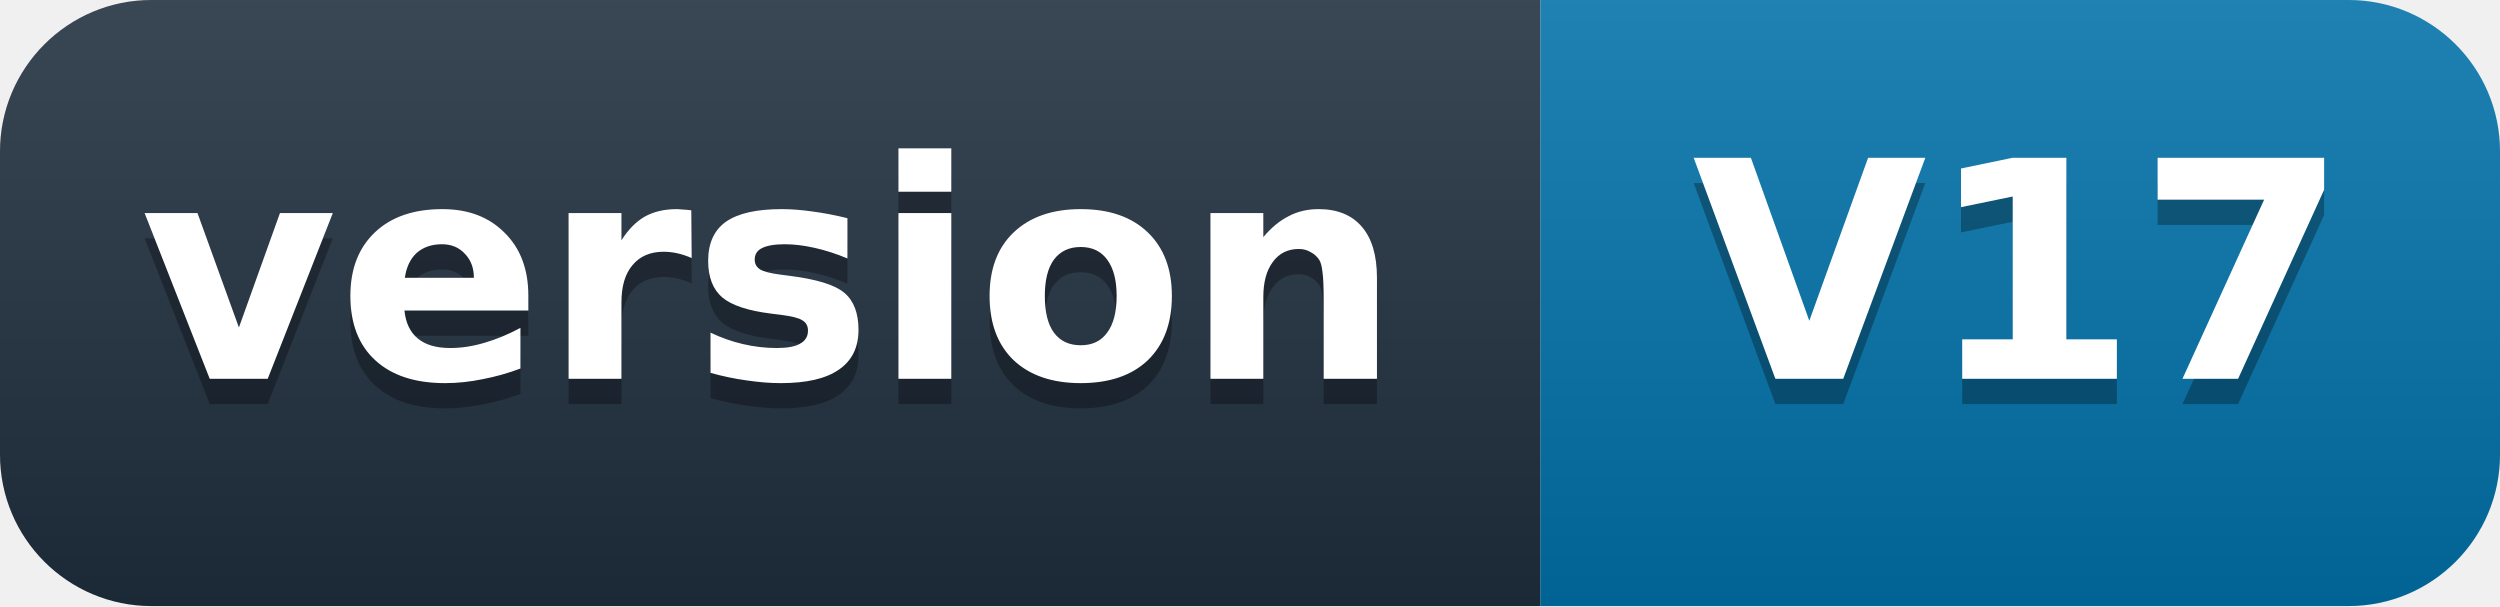
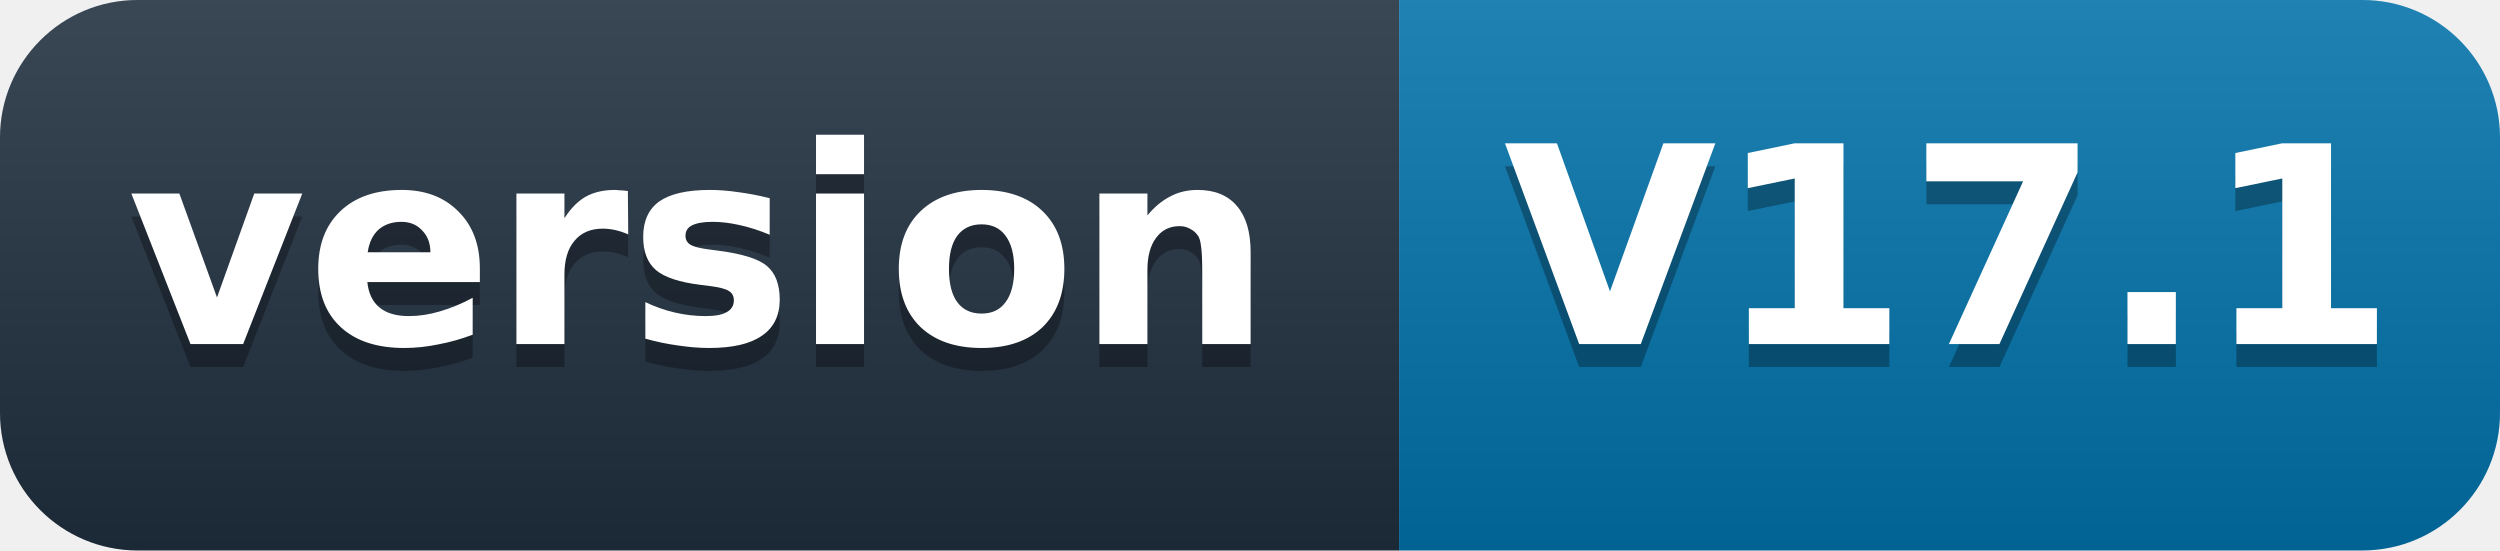
- <svg xmlns="http://www.w3.org/2000/svg" width="99" height="24" role="img" aria-label="version: V17">
+ <svg xmlns="http://www.w3.org/2000/svg" width="109" height="24" role="img" aria-label="version: V17.1">
  <defs>
    <linearGradient id="s" x2="0" y2="100%">
      <stop offset="0" stop-color="#fff" stop-opacity=".12" />
      <stop offset="1" stop-opacity=".12" />
    </linearGradient>
    <clipPath id="r">
-       <rect width="99" height="24" rx="6" fill="#fff" />
+       <rect width="109" height="24" rx="6" fill="#fff" />
    </clipPath>
  </defs>
  <g clip-path="url(#r)">
    <rect width="61" height="24" fill="#1f2d3d" />
-     <rect x="61" width="38" height="24" fill="#0071a8" />
-     <rect width="99" height="24" fill="url(#s)" />
+     <rect x="61" width="48" height="24" fill="#0071a8" />
+     <rect width="109" height="24" fill="url(#s)" />
  </g>
  <g fill="#fff" text-anchor="middle" font-family="'Segoe UI',Verdana,Geneva,DejaVu Sans,'Microsoft YaHei',sans-serif" font-size="12" font-weight="600">
    <text x="30.5" y="16" fill="#010101" fill-opacity=".3">version</text>
    <text x="30.5" y="15">version</text>
-     <text x="80" y="16" fill="#010101" fill-opacity=".3">V17</text>
-     <text x="80" y="15">V17</text>
+     <text x="85" y="16" fill="#010101" fill-opacity=".3">V17.1</text>
+     <text x="85" y="15">V17.1</text>
  </g>
</svg>
